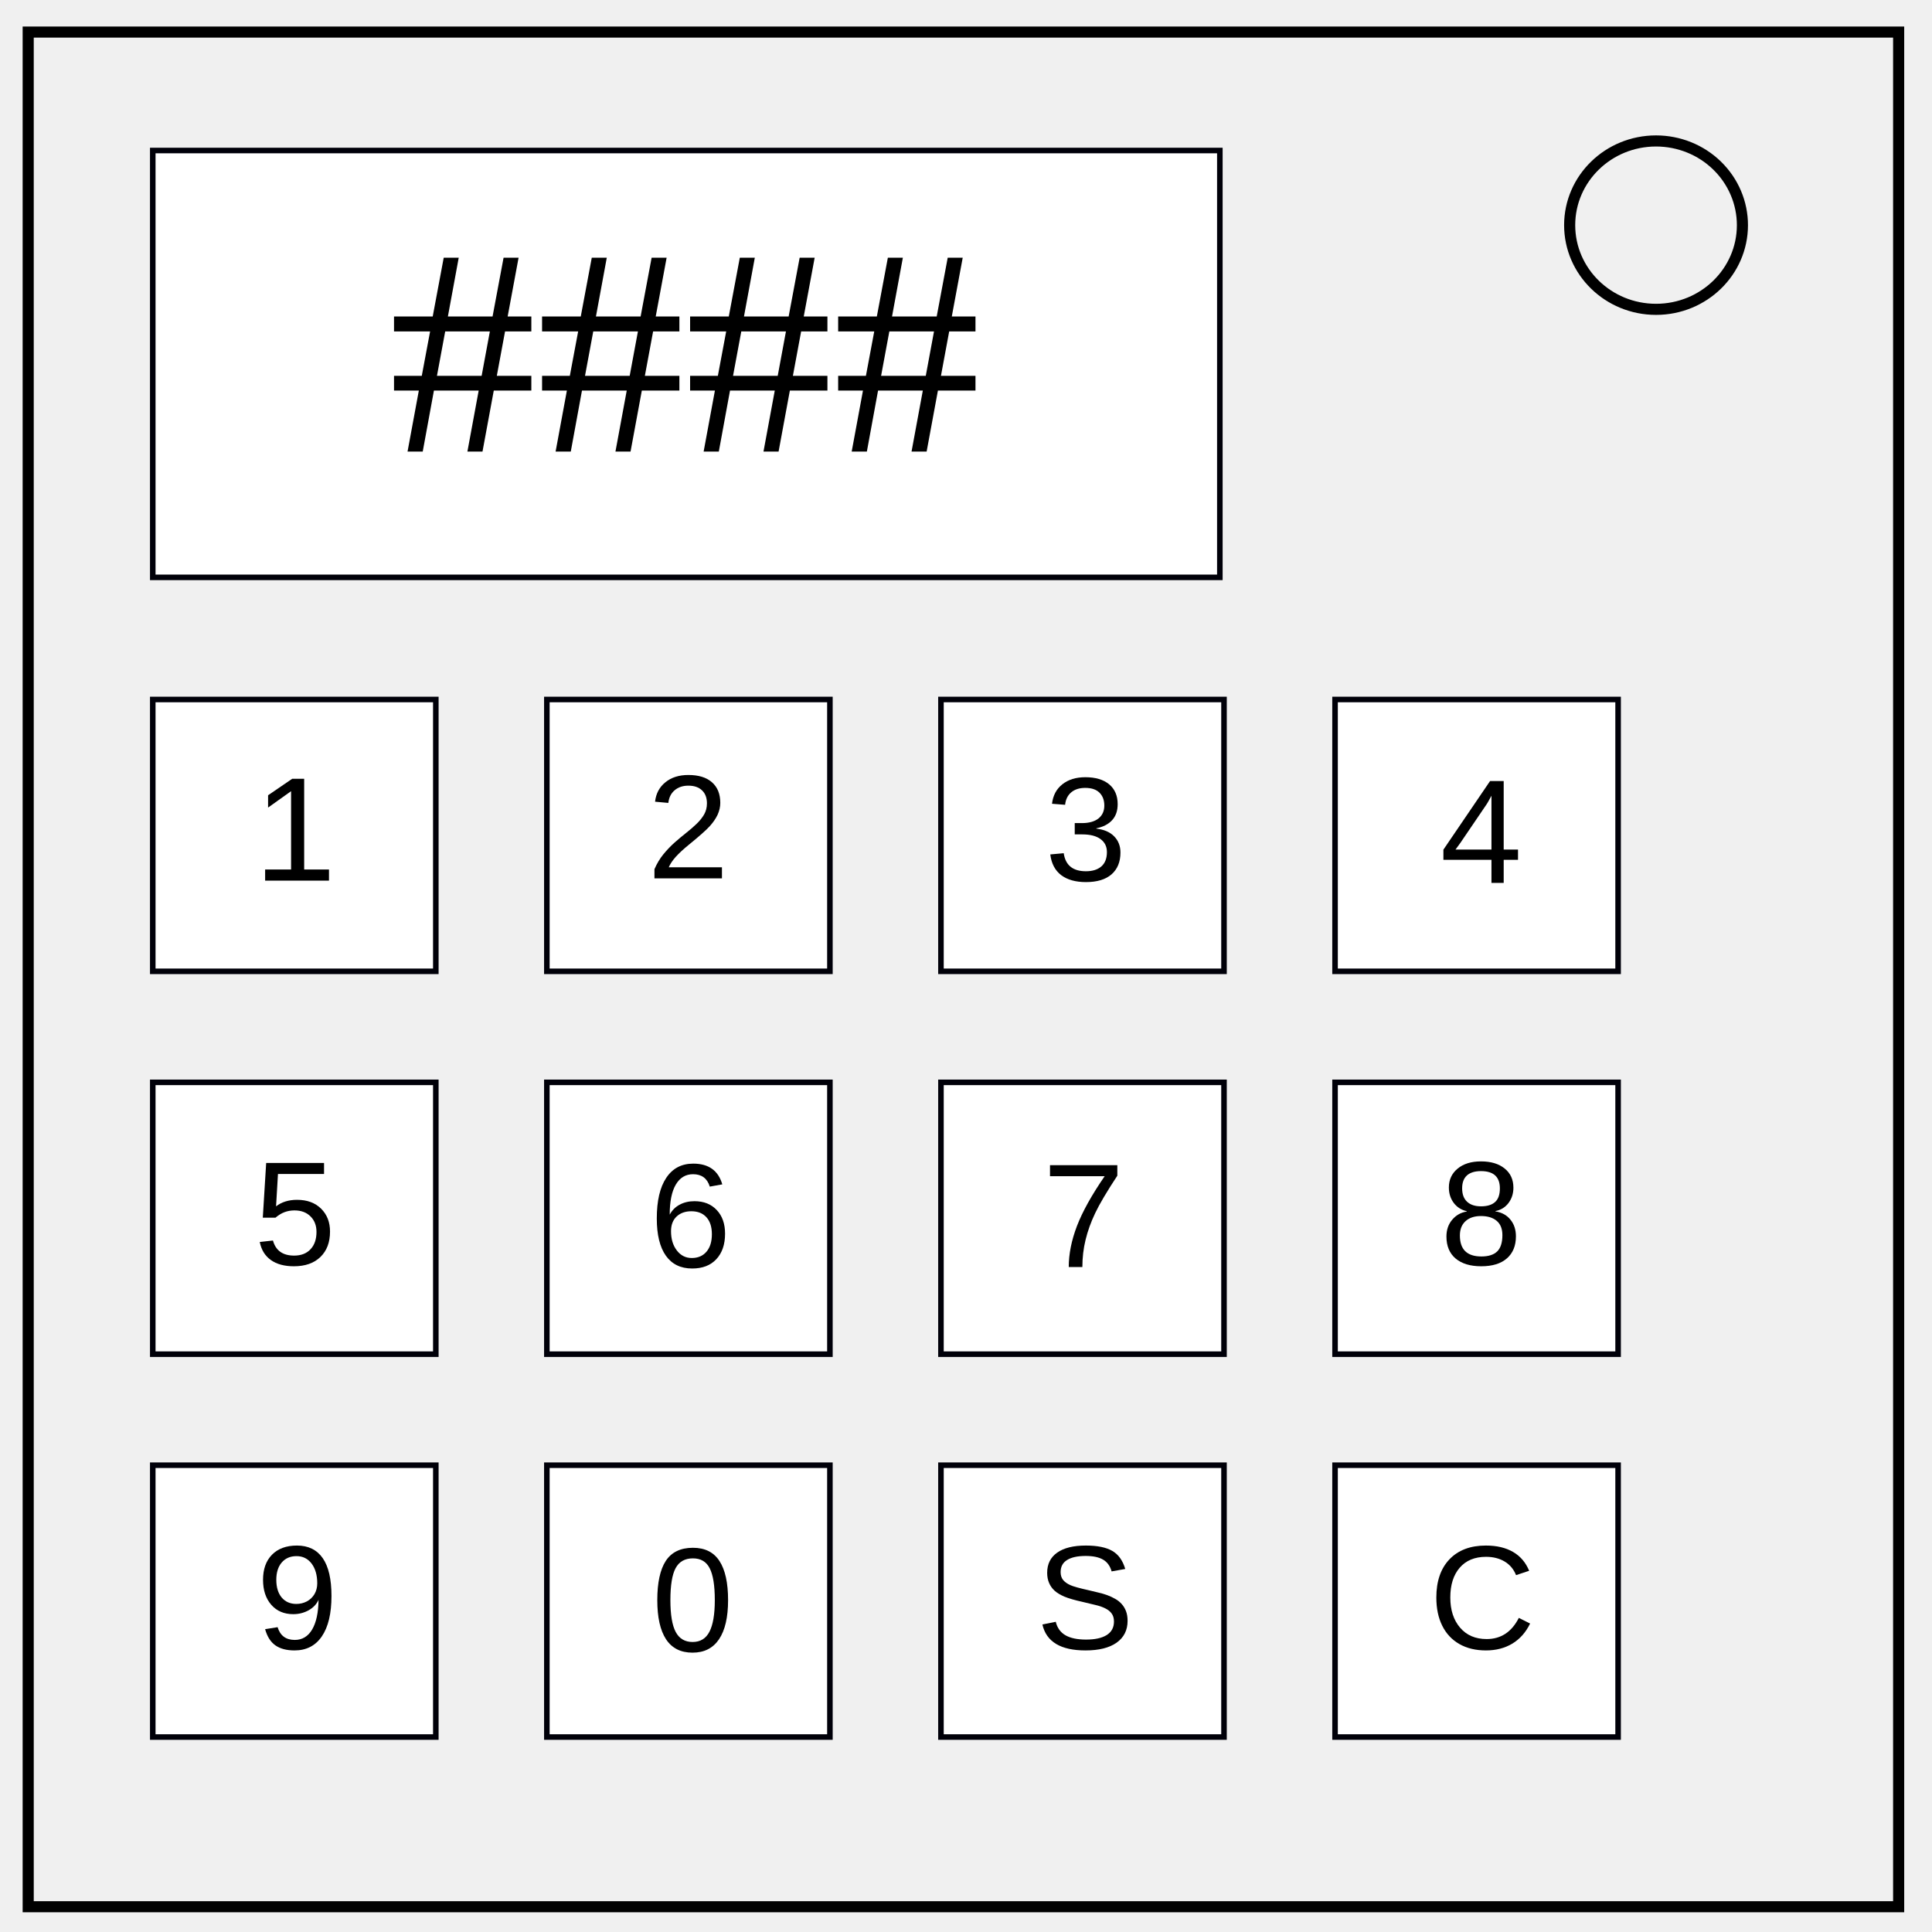
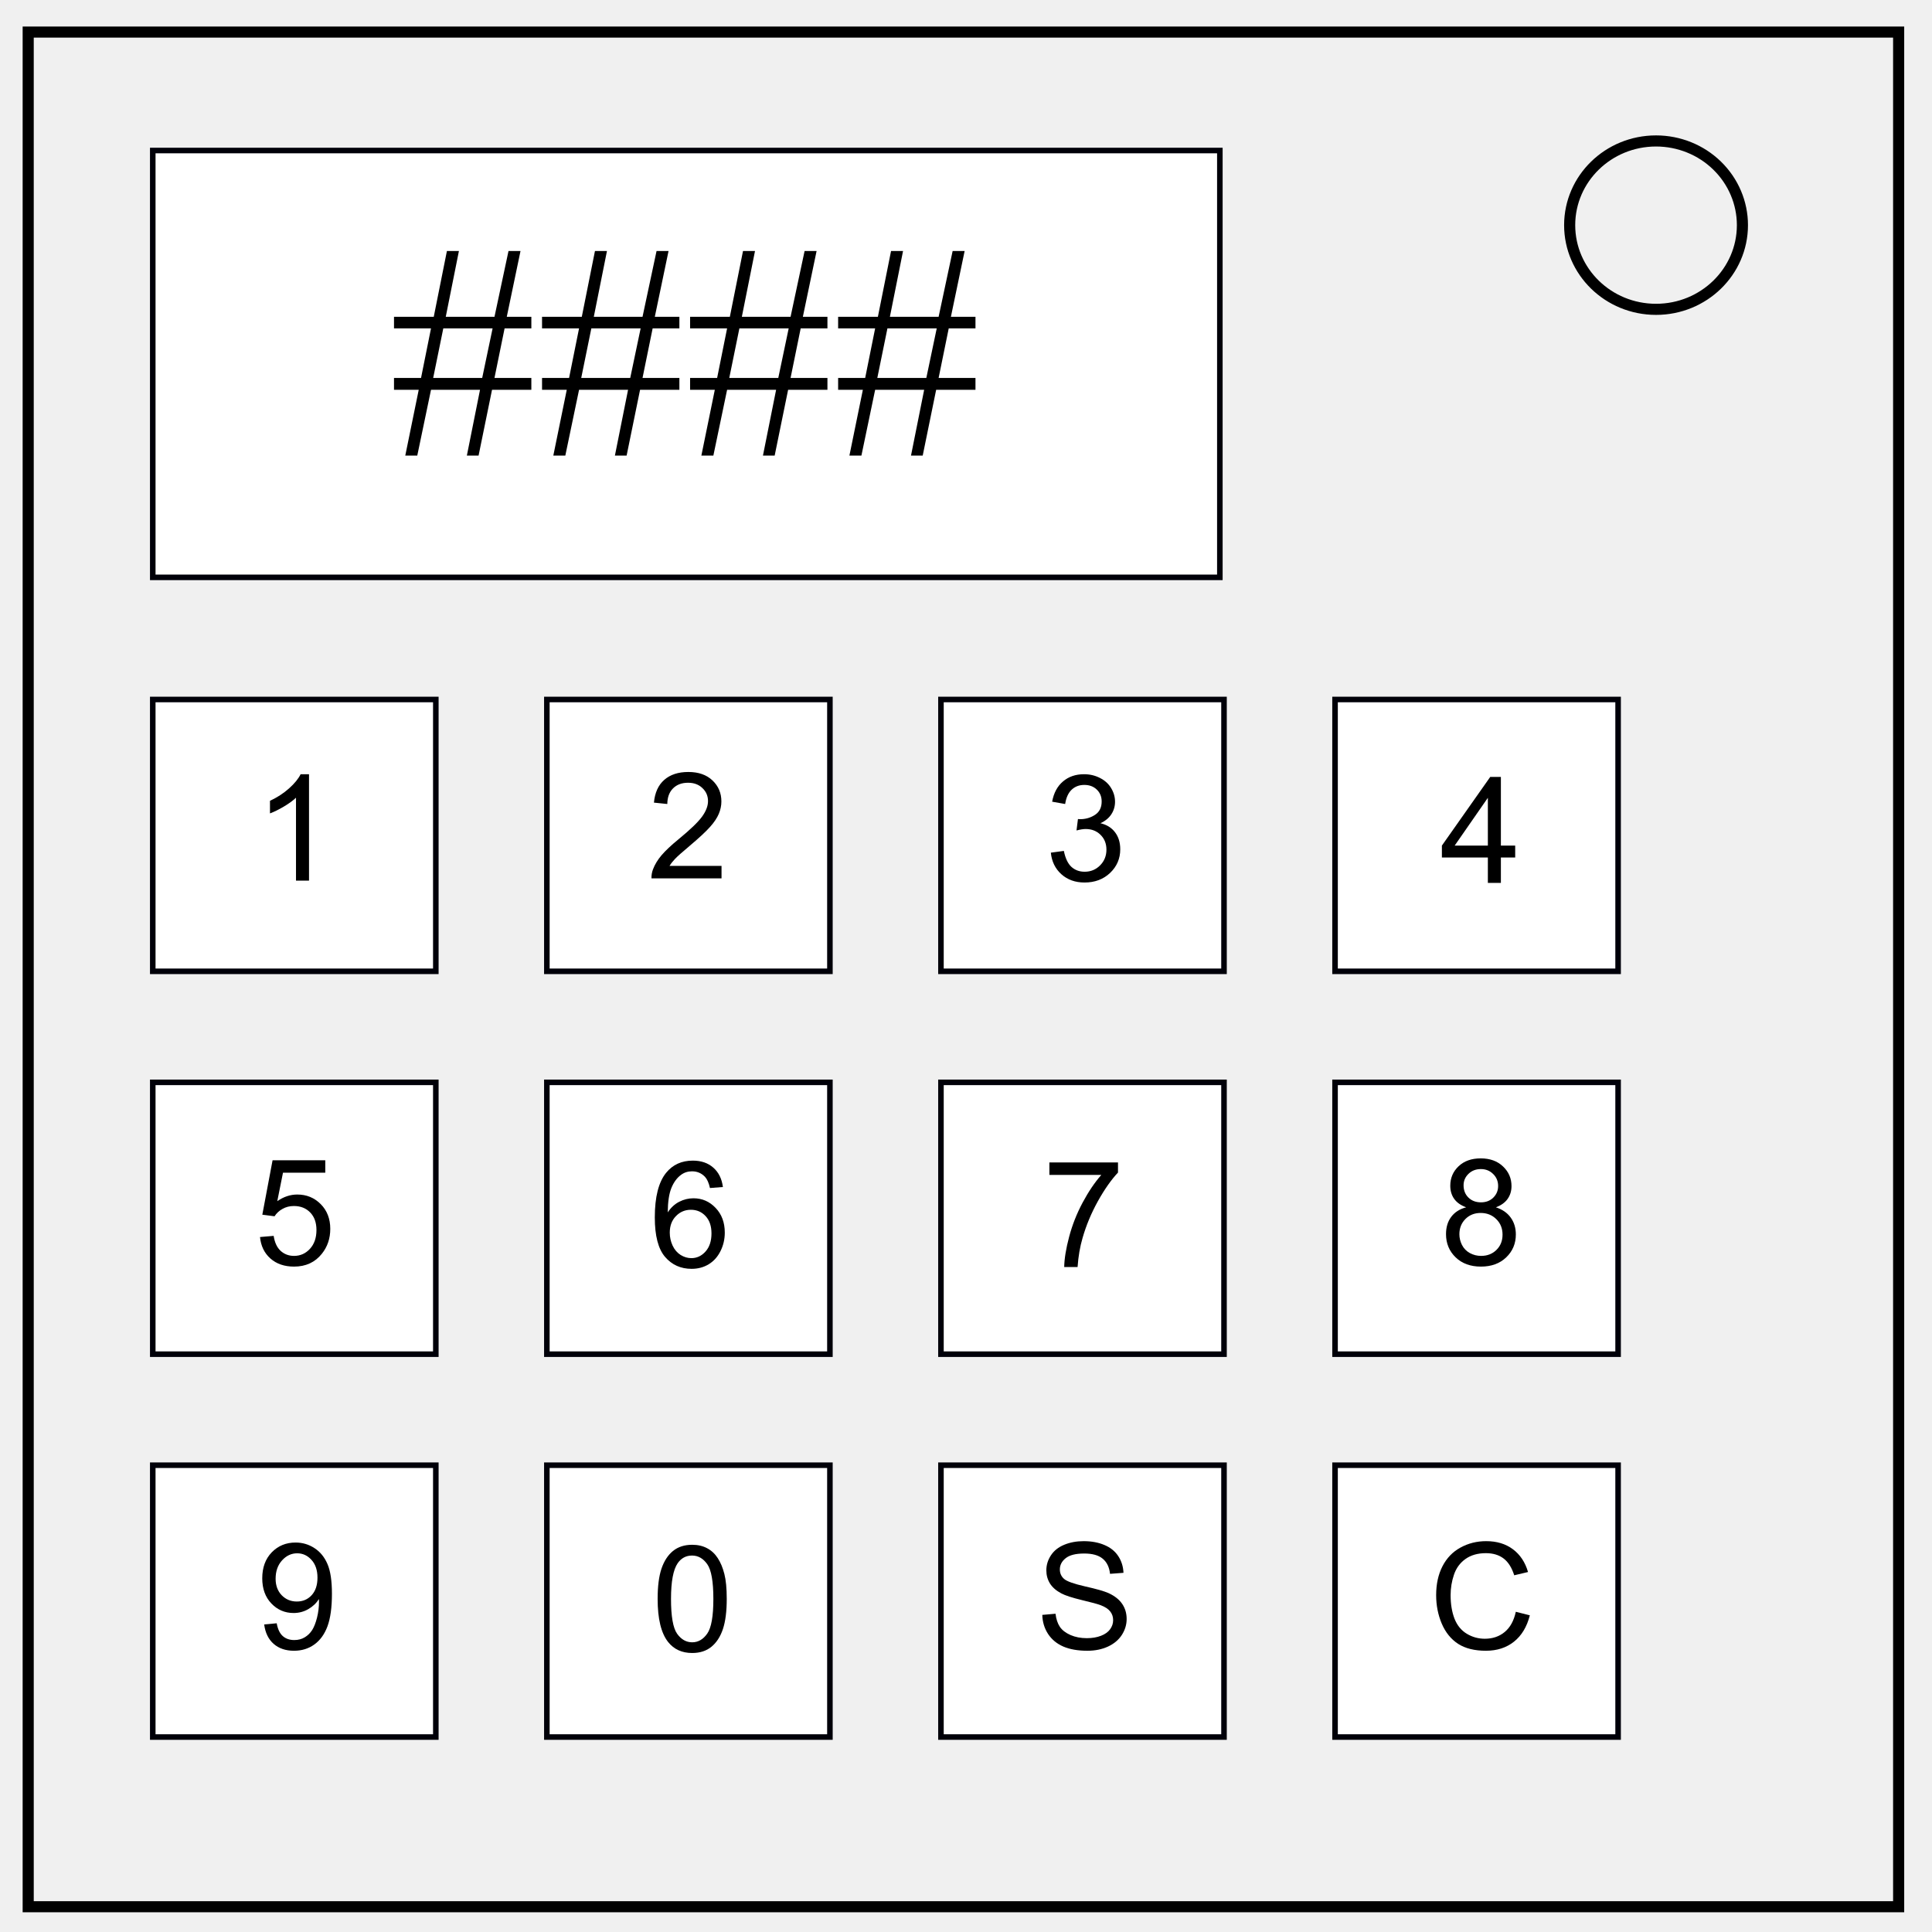
<svg xmlns="http://www.w3.org/2000/svg" viewBox="0 0 348 348" fill="none">
  <path d="M5.079 5.776h336.913v337.67H5.08z" stroke-width="2" stroke="#000" />
  <path d="M282.734 40.554c0-8.376 6.966-15.165 15.56-15.165 4.126 0 8.084 1.597 11.001 4.441 2.918 2.844 4.558 6.702 4.558 10.724 0 8.376-6.966 15.165-15.56 15.165-8.593 0-15.559-6.79-15.559-15.165z" stroke-width="2" stroke="#000" />
  <path fill="#fff" stroke="#000009" d="M27.516 27.112h192.209v76.884H27.516z" />
-   <text style="line-height:1.25;-inkscape-font-specification:'Times New Roman, '" x="70.005" y="81.335" font-weight="400" font-size="53.333" font-family="Times New Roman" letter-spacing="0" word-spacing="0" fill="#000">
-     <tspan x="70.005" y="81.335">####</tspan>
-   </text>
-   <path fill="#fff" stroke="#000009" d="M27.516 125.995h50.986v48.963H27.516zM98.502 125.995h50.986v48.963H98.502zM169.488 125.995h50.986v48.963h-50.986zM240.474 125.995h50.986v48.963h-50.986zM27.516 194.958h50.986v48.963H27.516zM98.502 194.958h50.986v48.963H98.502zM169.488 194.958h50.986v48.963h-50.986zM240.474 194.958h50.986v48.963h-50.986zM27.516 263.921h50.986v48.963H27.516zM98.502 263.921h50.986v48.963H98.502zM169.488 263.921h50.986v48.963h-50.986zM240.474 263.921h50.986v48.963h-50.986z" />
-   <text style="line-height:1.25;-inkscape-font-specification:Arial" x="45.726" y="158.623" font-weight="400" font-size="26.667" font-family="Arial" letter-spacing="0" word-spacing="0" fill="#000">
-     <tspan x="45.726" y="158.623">1</tspan>
-   </text>
-   <text style="line-height:1.25;-inkscape-font-specification:Arial" x="116.54" y="158.219" font-weight="400" font-size="26.667" font-family="Arial" letter-spacing="0" word-spacing="0" fill="#000">
-     <tspan x="116.54" y="158.219">2</tspan>
-   </text>
-   <text style="line-height:1.25;-inkscape-font-specification:Arial" x="188.163" y="158.623" font-weight="400" font-size="26.667" font-family="Arial" letter-spacing="0" word-spacing="0" fill="#000">
-     <tspan x="188.163" y="158.623">3</tspan>
-   </text>
-   <text style="line-height:1.25;-inkscape-font-specification:Arial" x="259.381" y="159.028" font-weight="400" font-size="26.667" font-family="Arial" letter-spacing="0" word-spacing="0" fill="#000">
-     <tspan x="259.381" y="159.028">4</tspan>
-   </text>
-   <text style="line-height:1.25;-inkscape-font-specification:Arial" x="45.726" y="227.819" font-weight="400" font-size="26.667" font-family="Arial" letter-spacing="0" word-spacing="0" fill="#000">
-     <tspan x="45.726" y="227.819">5</tspan>
-   </text>
-   <text style="line-height:1.25;-inkscape-font-specification:Arial" x="116.944" y="228.223" font-weight="400" font-size="26.667" font-family="Arial" letter-spacing="0" word-spacing="0" fill="#000">
-     <tspan x="116.944" y="228.223">6</tspan>
-   </text>
-   <text style="line-height:1.25;-inkscape-font-specification:Arial" x="187.758" y="228.223" font-weight="400" font-size="26.667" font-family="Arial" letter-spacing="0" word-spacing="0" fill="#000">
-     <tspan x="187.758" y="228.223">7</tspan>
-   </text>
-   <text style="line-height:1.25;-inkscape-font-specification:Arial" x="259.381" y="227.819" font-weight="400" font-size="26.667" font-family="Arial" letter-spacing="0" word-spacing="0" fill="#000">
-     <tspan x="259.381" y="227.819">8</tspan>
-   </text>
-   <text style="line-height:1.25;-inkscape-font-specification:Arial" x="46.13" y="297.014" font-weight="400" font-size="26.667" font-family="Arial" letter-spacing="0" word-spacing="0" fill="#000">
-     <tspan x="46.13" y="297.014">9</tspan>
-   </text>
-   <text style="line-height:1.25;-inkscape-font-specification:Arial" x="117.349" y="297.419" font-weight="400" font-size="26.667" font-family="Arial" letter-spacing="0" word-spacing="0" fill="#000">
-     <tspan x="117.349" y="297.419">0</tspan>
-   </text>
-   <text style="line-height:1.25;-inkscape-font-specification:Arial" x="186.544" y="297.014" font-weight="400" font-size="26.667" font-family="Arial" letter-spacing="0" word-spacing="0" fill="#000">
-     <tspan x="186.544" y="297.014">S</tspan>
-   </text>
-   <text style="line-height:1.25;-inkscape-font-specification:Arial" x="257.358" y="297.014" font-weight="400" font-size="26.667" font-family="Arial" letter-spacing="0" word-spacing="0" fill="#000">
-     <tspan x="257.358" y="297.014">C</tspan>
-   </text>
+   <g aria-label="####" style="line-height:1.25;-inkscape-font-specification:'Times New Roman, '" font-weight="400" font-size="53.333" font-family="Times New Roman" letter-spacing="0" word-spacing="0" fill="#000">
+     <path d="M73 82.064l2.422-11.849h-4.453V68.08h4.87l1.796-8.932H70.97v-2.084h7.16l2.37-11.849h2.162l-2.37 11.85h8.776l2.526-11.85h2.162l-2.474 11.85h4.427v2.083H90.89l-1.823 8.932h6.641v2.135h-7.083l-2.422 11.85h-2.11l2.37-11.85h-8.828l-2.474 11.85zm5.026-13.984h8.828l1.875-8.932h-8.88zM99.666 82.064l2.422-11.849h-4.453V68.08h4.87l1.797-8.932h-6.667v-2.084h7.161l2.37-11.849h2.162l-2.37 11.85h8.776l2.526-11.85h2.161l-2.474 11.85h4.427v2.083h-4.817l-1.823 8.932h6.64v2.135h-7.083l-2.422 11.85h-2.11l2.37-11.85h-8.827l-2.474 11.85zm5.026-13.984h8.828l1.875-8.932h-8.88zM126.333 82.064l2.422-11.849h-4.453V68.08h4.87l1.796-8.932h-6.666v-2.084h7.161l2.37-11.849h2.161l-2.37 11.85h8.776l2.526-11.85h2.162l-2.474 11.85h4.427v2.083h-4.818L142.4 68.08h6.641v2.135h-7.083l-2.422 11.85h-2.11l2.37-11.85h-8.828l-2.474 11.85zm5.026-13.984h8.828l1.875-8.932h-8.88zM153 82.064l2.421-11.849h-4.453V68.08h4.87l1.797-8.932h-6.667v-2.084h7.161l2.37-11.849h2.162l-2.37 11.85h8.776l2.526-11.85h2.161l-2.474 11.85h4.427v2.083h-4.817l-1.823 8.932h6.64v2.135h-7.083l-2.422 11.85h-2.109l2.37-11.85h-8.828l-2.474 11.85zm5.025-13.984h8.828l1.875-8.932h-8.88z" />
+   </g>
+   <path fill="#fff" stroke="#000009" d="M27.516 125.995h50.986v48.963H27.516zm70.986 0h50.986v48.963H98.502zm70.986 0h50.986v48.963h-50.986zm70.986 0h50.986v48.963h-50.986zM27.516 194.958h50.986v48.963H27.516zm70.986 0h50.986v48.963H98.502zm70.986 0h50.986v48.963h-50.986zm70.986 0h50.986v48.963h-50.986zM27.516 263.921h50.986v48.963H27.516zm70.986 0h50.986v48.963H98.502zm70.986 0h50.986v48.963h-50.986zm70.986 0h50.986v48.963h-50.986z" />
+   <g style="line-height:1.25;-inkscape-font-specification:Arial">
+     <path d="M55.661 158.623h-2.344v-14.935q-.846.807-2.226 1.615-1.368.807-2.461 1.21v-2.265q1.966-.925 3.437-2.24 1.472-1.315 2.084-2.552h1.51z" aria-label="1" font-weight="400" font-size="26.667" font-family="Arial" letter-spacing="0" word-spacing="0" fill="#000" />
+   </g>
+   <g style="line-height:1.25;-inkscape-font-specification:Arial">
+     <path d="M129.965 155.966v2.253h-12.618q-.026-.846.274-1.628.482-1.289 1.536-2.539 1.068-1.25 3.073-2.89 3.112-2.552 4.206-4.037 1.094-1.497 1.094-2.825 0-1.394-1.003-2.344-.99-.964-2.591-.964-1.693 0-2.708 1.016-1.016 1.015-1.03 2.812l-2.408-.247q.247-2.695 1.862-4.102 1.615-1.419 4.336-1.419 2.747 0 4.349 1.524 1.602 1.523 1.602 3.776 0 1.145-.47 2.252-.468 1.107-1.562 2.331-1.08 1.224-3.606 3.36-2.11 1.77-2.709 2.408-.599.625-.99 1.263z" aria-label="2" font-weight="400" font-size="26.667" font-family="Arial" letter-spacing="0" word-spacing="0" fill="#000" />
+   </g>
+   <g style="line-height:1.25;-inkscape-font-specification:Arial">
+     <path d="M189.283 153.584l2.344-.313q.403 1.993 1.367 2.878.976.872 2.37.872 1.653 0 2.786-1.145 1.146-1.146 1.146-2.839 0-1.615-1.055-2.656-1.054-1.055-2.682-1.055-.664 0-1.654.26l.26-2.057q.235.026.378.026 1.498 0 2.696-.781 1.198-.781 1.198-2.409 0-1.29-.873-2.135-.872-.847-2.252-.847-1.368 0-2.28.86-.91.859-1.171 2.578l-2.344-.417q.43-2.357 1.953-3.646 1.524-1.302 3.79-1.302 1.562 0 2.877.677 1.315.664 2.005 1.823.703 1.159.703 2.461 0 1.237-.664 2.253-.664 1.015-1.966 1.614 1.693.39 2.63 1.628.938 1.224.938 3.073 0 2.5-1.823 4.245-1.823 1.732-4.61 1.732-2.512 0-4.18-1.498-1.653-1.497-1.887-3.88z" aria-label="3" font-weight="400" font-size="26.667" font-family="Arial" letter-spacing="0" word-spacing="0" fill="#000" />
+   </g>
+   <g style="line-height:1.25;-inkscape-font-specification:Arial">
+     <path d="M268 159.028v-4.57h-8.28v-2.149l8.71-12.37h1.915v12.37h2.578v2.149h-2.578v4.57zm0-6.719v-8.607l-5.976 8.607z" aria-label="4" font-weight="400" font-size="26.667" font-family="Arial" letter-spacing="0" word-spacing="0" fill="#000" />
+   </g>
+   <g style="line-height:1.25;-inkscape-font-specification:Arial">
+     <path d="M46.833 222.819l2.46-.208q.274 1.797 1.264 2.708 1.002.898 2.409.898 1.692 0 2.864-1.276t1.172-3.385q0-2.005-1.133-3.164-1.12-1.16-2.942-1.16-1.133 0-2.045.522-.911.508-1.432 1.328l-2.2-.287 1.848-9.804h9.493v2.24h-7.618l-1.028 5.13q1.719-1.198 3.607-1.198 2.5 0 4.218 1.731 1.72 1.732 1.72 4.454 0 2.59-1.511 4.479-1.836 2.318-5.013 2.318-2.605 0-4.258-1.459-1.64-1.458-1.875-3.867z" aria-label="5" font-weight="400" font-size="26.667" font-family="Arial" letter-spacing="0" word-spacing="0" fill="#000" />
+   </g>
+   <g style="line-height:1.25;-inkscape-font-specification:Arial">
+     <path d="M130.212 213.809l-2.33.182q-.313-1.38-.886-2.005-.95-1.003-2.344-1.003-1.12 0-1.966.625-1.107.808-1.745 2.357-.638 1.55-.664 4.414.847-1.289 2.07-1.914 1.225-.625 2.566-.625 2.344 0 3.984 1.732 1.654 1.719 1.654 4.453 0 1.797-.781 3.346-.769 1.537-2.123 2.357-1.354.82-3.073.82-2.93 0-4.778-2.148-1.85-2.161-1.85-7.11 0-5.533 2.045-8.046 1.784-2.188 4.805-2.188 2.252 0 3.685 1.263 1.445 1.263 1.731 3.49zm-9.57 8.229q0 1.211.508 2.318.52 1.107 1.445 1.692.925.573 1.94.573 1.485 0 2.552-1.198 1.068-1.197 1.068-3.255 0-1.979-1.055-3.112-1.054-1.146-2.656-1.146-1.588 0-2.695 1.146-1.107 1.133-1.107 2.982z" aria-label="6" font-weight="400" font-size="26.667" font-family="Arial" letter-spacing="0" word-spacing="0" fill="#000" />
+   </g>
+   <g style="line-height:1.25;-inkscape-font-specification:Arial">
+     <path d="M189.021 211.634v-2.252h12.357v1.823q-1.823 1.94-3.62 5.156-1.784 3.216-2.76 6.615-.703 2.395-.899 5.247h-2.409q.04-2.253.886-5.443.846-3.19 2.422-6.146 1.588-2.968 3.372-5z" aria-label="7" font-weight="400" font-size="26.667" font-family="Arial" letter-spacing="0" word-spacing="0" fill="#000" />
+   </g>
+   <g style="line-height:1.25;-inkscape-font-specification:Arial">
+     <path d="M264.095 217.467q-1.459-.534-2.162-1.523-.703-.99-.703-2.37 0-2.083 1.497-3.503 1.498-1.419 3.985-1.419 2.5 0 4.023 1.458 1.524 1.446 1.524 3.53 0 1.327-.703 2.317-.69.976-2.11 1.51 1.758.573 2.67 1.85.924 1.275.924 3.046 0 2.448-1.732 4.115-1.732 1.667-4.557 1.667-2.826 0-4.557-1.667-1.732-1.68-1.732-4.18 0-1.862.937-3.112.95-1.263 2.696-1.719zm-.47-3.971q0 1.354.873 2.213.873.86 2.266.86 1.354 0 2.213-.847.873-.859.873-2.096 0-1.289-.899-2.161-.885-.886-2.213-.886-1.341 0-2.227.86-.885.859-.885 2.057zm-.754 8.815q0 1.003.468 1.94.482.938 1.42 1.459.937.507 2.018.507 1.68 0 2.773-1.08 1.094-1.081 1.094-2.748 0-1.692-1.133-2.8-1.12-1.106-2.812-1.106-1.654 0-2.748 1.094-1.08 1.093-1.08 2.734z" aria-label="8" font-weight="400" font-size="26.667" font-family="Arial" letter-spacing="0" word-spacing="0" fill="#000" />
+   </g>
+   <g style="line-height:1.25;-inkscape-font-specification:Arial">
+     <path d="M47.588 292.6l2.253-.208q.286 1.588 1.094 2.304.807.716 2.07.716 1.08 0 1.888-.494.82-.495 1.341-1.315.521-.834.873-2.24.351-1.406.351-2.865 0-.156-.013-.468-.703 1.12-1.927 1.822-1.21.69-2.63.69-2.37 0-4.01-1.718-1.641-1.719-1.641-4.532 0-2.903 1.706-4.674 1.718-1.77 4.296-1.77 1.862 0 3.399 1.002 1.55 1.002 2.344 2.864.807 1.85.807 5.365 0 3.659-.794 5.833-.795 2.162-2.37 3.295-1.563 1.133-3.672 1.133-2.24 0-3.659-1.237-1.42-1.25-1.706-3.503zm9.597-8.425q0-2.018-1.08-3.203-1.069-1.185-2.58-1.185-1.562 0-2.72 1.276-1.16 1.276-1.16 3.308 0 1.823 1.094 2.968 1.107 1.133 2.722 1.133 1.627 0 2.67-1.133 1.054-1.145 1.054-3.164z" aria-label="9" font-weight="400" font-size="26.667" font-family="Arial" letter-spacing="0" word-spacing="0" fill="#000" />
+   </g>
+   <g style="line-height:1.25;-inkscape-font-specification:Arial">
+     <path d="M118.456 288.005q0-3.386.69-5.443.703-2.07 2.07-3.19 1.38-1.12 3.464-1.12 1.536 0 2.695.625 1.159.612 1.914 1.784.755 1.159 1.185 2.839.43 1.666.43 4.505 0 3.36-.69 5.43-.69 2.057-2.07 3.19-1.368 1.12-3.464 1.12-2.76 0-4.336-1.98-1.888-2.383-1.888-7.76zm2.409 0q0 4.7 1.093 6.263 1.107 1.55 2.722 1.55 1.614 0 2.708-1.563 1.107-1.563 1.107-6.25 0-4.714-1.107-6.263-1.094-1.55-2.734-1.55-1.615 0-2.578 1.367-1.211 1.745-1.211 6.446z" aria-label="0" font-weight="400" font-size="26.667" font-family="Arial" letter-spacing="0" word-spacing="0" fill="#000" />
+   </g>
+   <g style="line-height:1.25;-inkscape-font-specification:Arial">
+     <path d="M187.742 290.881l2.383-.208q.169 1.432.781 2.357.625.911 1.927 1.484 1.302.56 2.93.56 1.445 0 2.552-.43t1.64-1.172q.548-.755.548-1.64 0-.899-.521-1.563-.521-.677-1.72-1.133-.767-.3-3.398-.924-2.63-.638-3.685-1.198-1.367-.716-2.044-1.771-.664-1.068-.664-2.383 0-1.445.82-2.695.82-1.263 2.396-1.914t3.503-.651q2.122 0 3.737.69 1.628.677 2.5 2.005.872 1.328.938 3.008l-2.422.182q-.196-1.81-1.329-2.734-1.12-.925-3.32-.925-2.292 0-3.346.847-1.042.833-1.042 2.018 0 1.029.742 1.693.73.664 3.802 1.367 3.086.69 4.232 1.21 1.667.769 2.461 1.954.794 1.172.794 2.708 0 1.524-.872 2.878-.872 1.341-2.513 2.096-1.628.743-3.672.743-2.591 0-4.349-.756-1.745-.755-2.747-2.265-.99-1.524-1.042-3.438z" aria-label="S" font-weight="400" font-size="26.667" font-family="Arial" letter-spacing="0" word-spacing="0" fill="#000" />
+   </g>
+   <g style="line-height:1.25;-inkscape-font-specification:Arial">
+     <path d="M273.035 290.321l2.526.638q-.794 3.112-2.864 4.753-2.058 1.628-5.04 1.628-3.085 0-5.025-1.25-1.928-1.264-2.943-3.646-1.003-2.383-1.003-5.118 0-2.981 1.133-5.195 1.146-2.227 3.242-3.372 2.11-1.16 4.636-1.16 2.864 0 4.817 1.46 1.954 1.457 2.722 4.1l-2.487.587q-.664-2.084-1.927-3.034-1.263-.95-3.177-.95-2.201 0-3.685 1.054-1.472 1.055-2.07 2.838-.6 1.771-.6 3.66 0 2.434.703 4.257.717 1.81 2.214 2.709 1.497.898 3.242.898 2.123 0 3.594-1.224 1.471-1.224 1.992-3.633z" aria-label="C" font-weight="400" font-size="26.667" font-family="Arial" letter-spacing="0" word-spacing="0" fill="#000" />
+   </g>
</svg>
